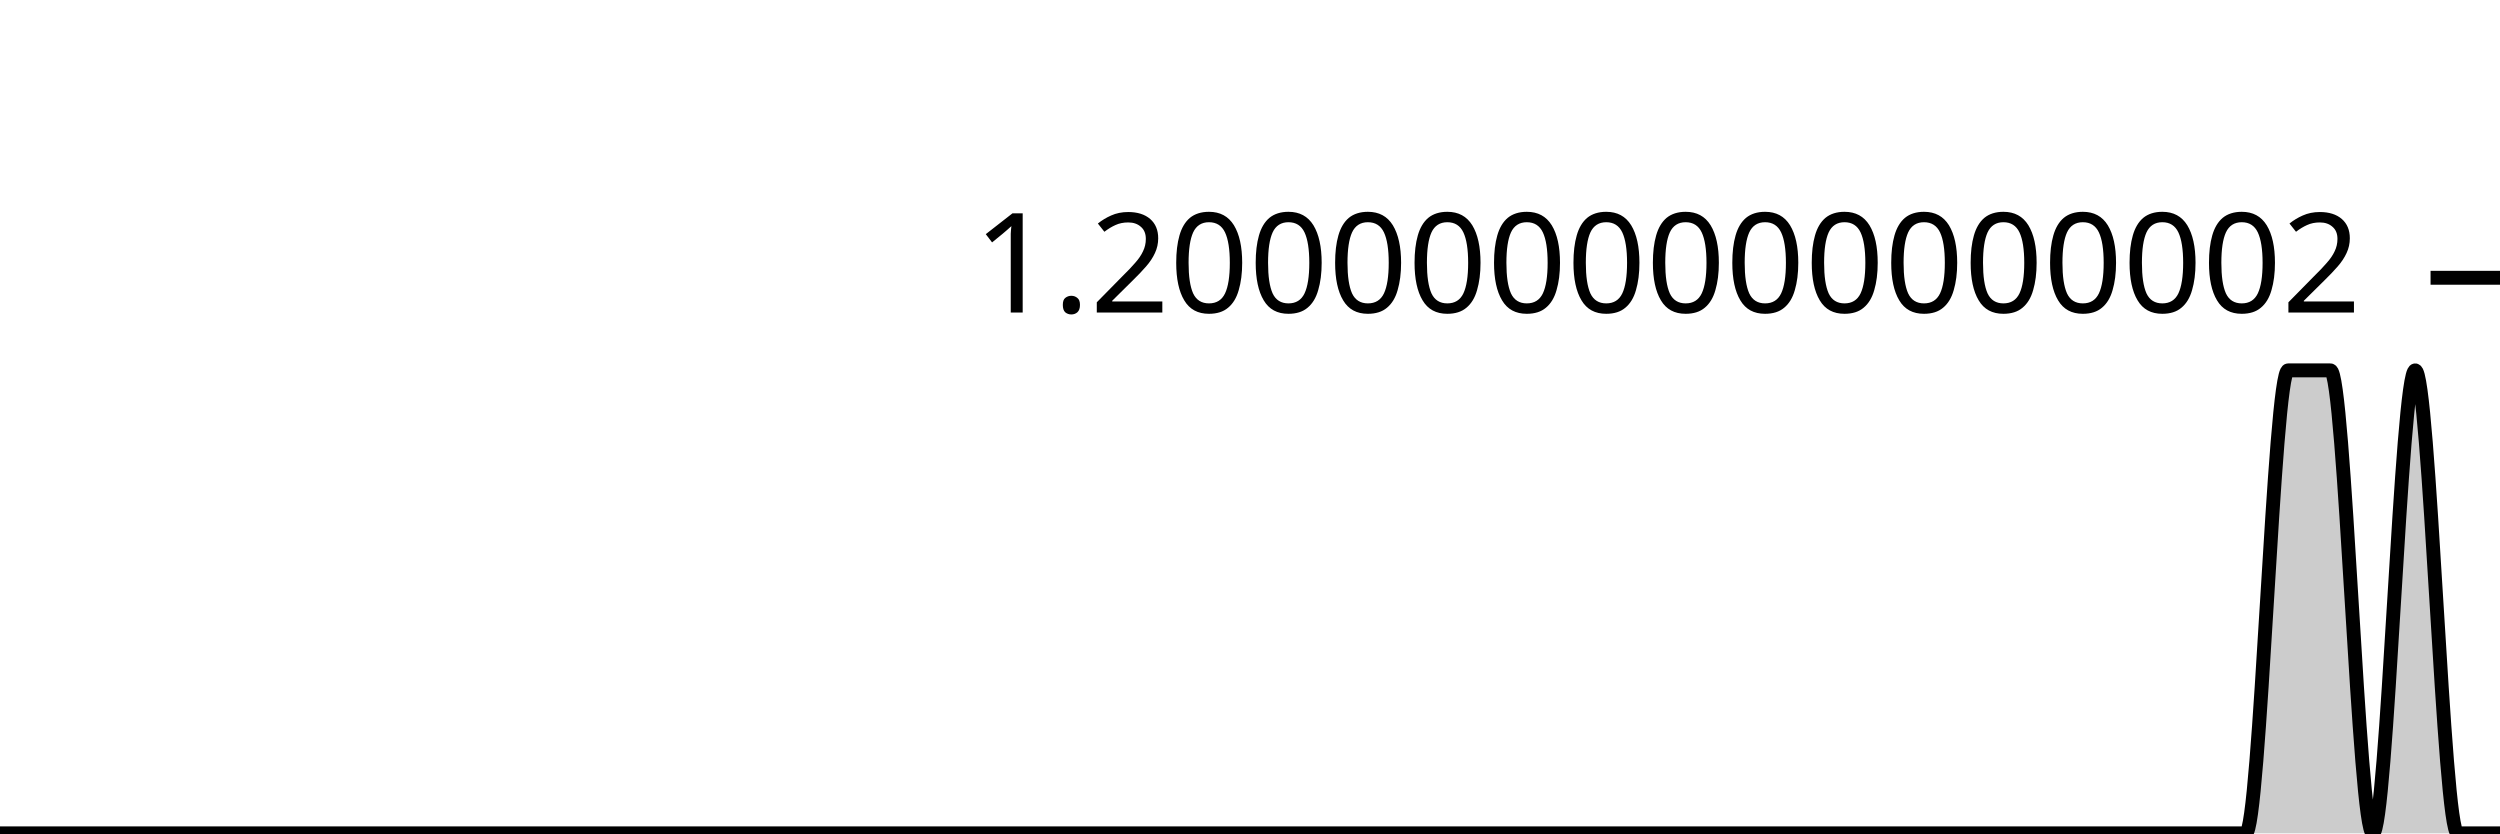
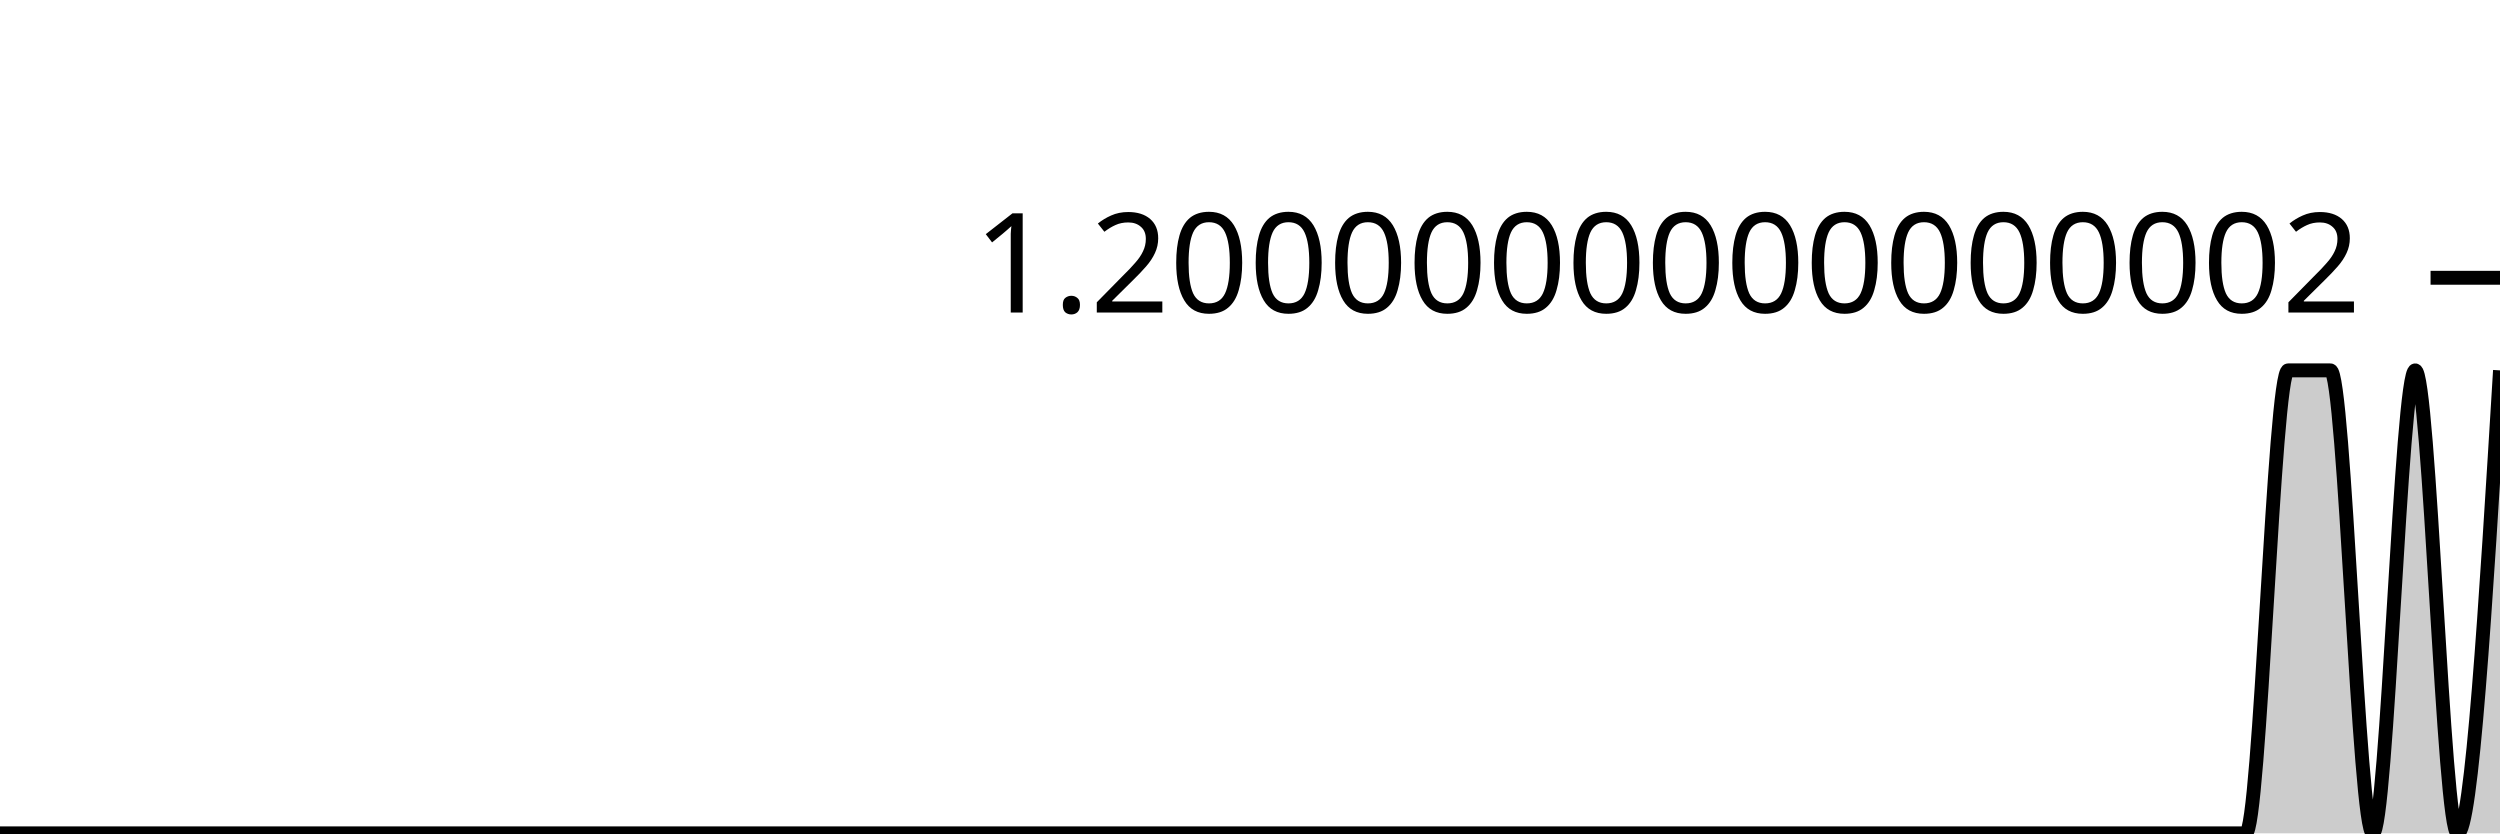
<svg xmlns="http://www.w3.org/2000/svg" viewBox="0 0 180 60">
  <g transform="translate(0,20)">
-     <path class="area" fill="rgba(0, 0, 0, 0.2)" d="M0,40C1.017,40,2.034,40,3.051,40C4.068,40,5.085,40,6.102,40C7.119,40,8.136,40,9.153,40C10.169,40,11.186,40,12.203,40C13.22,40,14.237,40,15.254,40C16.271,40,17.288,40,18.305,40C19.322,40,20.339,40,21.356,40C22.373,40,23.39,40,24.407,40C25.424,40,26.441,40,27.458,40C28.475,40,29.492,40,30.508,40C31.525,40,32.542,40,33.559,40C34.576,40,35.593,40,36.61,40C37.627,40,38.644,40,39.661,40C40.678,40,41.695,40,42.712,40C43.729,40,44.746,40,45.763,40C46.78,40,47.797,40,48.814,40C49.831,40,50.847,40,51.864,40C52.881,40,53.898,40,54.915,40C55.932,40,56.949,40,57.966,40C58.983,40,60,40,61.017,40C62.034,40,63.051,40,64.068,40C65.085,40,66.102,40,67.119,40C68.136,40,69.153,40,70.169,40C71.186,40,72.203,40,73.22,40C74.237,40,75.254,40,76.271,40C77.288,40,78.305,40,79.322,40C80.339,40,81.356,40,82.373,40C83.39,40,84.407,40,85.424,40C86.441,40,87.458,40,88.475,40C89.492,40,90.508,40,91.525,40C92.542,40,93.559,40,94.576,40C95.593,40,96.61,40,97.627,40C98.644,40,99.661,40,100.678,40C101.695,40,102.712,40,103.729,40C104.746,40,105.763,40,106.78,40C107.797,40,108.814,40,109.831,40C110.847,40,111.864,40,112.881,40C113.898,40,114.915,40,115.932,40C116.949,40,117.966,40,118.983,40C120,40,121.017,40,122.034,40C123.051,40,124.068,40,125.085,40C126.102,40,127.119,40,128.136,40C129.153,40,130.169,40,131.186,40C132.203,40,133.22,40,134.237,40C135.254,40,136.271,40,137.288,40C138.305,40,139.322,40,140.339,40C141.356,40,142.373,40,143.39,40C144.407,40,145.424,40,146.441,40C147.458,40,148.475,40,149.492,40C150.508,40,151.525,40,152.542,40C153.559,40,154.576,40,155.593,40C156.61,40,157.627,40,158.644,40C159.661,40,160.678,40,161.695,40C162.712,40,163.729,6.667,164.746,6.667C165.763,6.667,166.78,6.667,167.797,6.667C168.814,6.667,169.831,40,170.847,40C171.864,40,172.881,6.667,173.898,6.667C174.915,6.667,175.932,40,176.949,40C177.966,40,178.983,40,180,40L180,40C178.983,40,177.966,40,176.949,40C175.932,40,174.915,40,173.898,40C172.881,40,171.864,40,170.847,40C169.831,40,168.814,40,167.797,40C166.78,40,165.763,40,164.746,40C163.729,40,162.712,40,161.695,40C160.678,40,159.661,40,158.644,40C157.627,40,156.61,40,155.593,40C154.576,40,153.559,40,152.542,40C151.525,40,150.508,40,149.492,40C148.475,40,147.458,40,146.441,40C145.424,40,144.407,40,143.39,40C142.373,40,141.356,40,140.339,40C139.322,40,138.305,40,137.288,40C136.271,40,135.254,40,134.237,40C133.22,40,132.203,40,131.186,40C130.169,40,129.153,40,128.136,40C127.119,40,126.102,40,125.085,40C124.068,40,123.051,40,122.034,40C121.017,40,120,40,118.983,40C117.966,40,116.949,40,115.932,40C114.915,40,113.898,40,112.881,40C111.864,40,110.847,40,109.831,40C108.814,40,107.797,40,106.78,40C105.763,40,104.746,40,103.729,40C102.712,40,101.695,40,100.678,40C99.661,40,98.644,40,97.627,40C96.61,40,95.593,40,94.576,40C93.559,40,92.542,40,91.525,40C90.508,40,89.492,40,88.475,40C87.458,40,86.441,40,85.424,40C84.407,40,83.39,40,82.373,40C81.356,40,80.339,40,79.322,40C78.305,40,77.288,40,76.271,40C75.254,40,74.237,40,73.22,40C72.203,40,71.186,40,70.169,40C69.153,40,68.136,40,67.119,40C66.102,40,65.085,40,64.068,40C63.051,40,62.034,40,61.017,40C60,40,58.983,40,57.966,40C56.949,40,55.932,40,54.915,40C53.898,40,52.881,40,51.864,40C50.847,40,49.831,40,48.814,40C47.797,40,46.78,40,45.763,40C44.746,40,43.729,40,42.712,40C41.695,40,40.678,40,39.661,40C38.644,40,37.627,40,36.61,40C35.593,40,34.576,40,33.559,40C32.542,40,31.525,40,30.508,40C29.492,40,28.475,40,27.458,40C26.441,40,25.424,40,24.407,40C23.39,40,22.373,40,21.356,40C20.339,40,19.322,40,18.305,40C17.288,40,16.271,40,15.254,40C14.237,40,13.22,40,12.203,40C11.186,40,10.169,40,9.153,40C8.136,40,7.119,40,6.102,40C5.085,40,4.068,40,3.051,40C2.034,40,1.017,40,0,40Z" />
-     <path class="line" stroke="black" fill="none" d="M0,40C1.017,40,2.034,40,3.051,40C4.068,40,5.085,40,6.102,40C7.119,40,8.136,40,9.153,40C10.169,40,11.186,40,12.203,40C13.22,40,14.237,40,15.254,40C16.271,40,17.288,40,18.305,40C19.322,40,20.339,40,21.356,40C22.373,40,23.39,40,24.407,40C25.424,40,26.441,40,27.458,40C28.475,40,29.492,40,30.508,40C31.525,40,32.542,40,33.559,40C34.576,40,35.593,40,36.61,40C37.627,40,38.644,40,39.661,40C40.678,40,41.695,40,42.712,40C43.729,40,44.746,40,45.763,40C46.78,40,47.797,40,48.814,40C49.831,40,50.847,40,51.864,40C52.881,40,53.898,40,54.915,40C55.932,40,56.949,40,57.966,40C58.983,40,60,40,61.017,40C62.034,40,63.051,40,64.068,40C65.085,40,66.102,40,67.119,40C68.136,40,69.153,40,70.169,40C71.186,40,72.203,40,73.22,40C74.237,40,75.254,40,76.271,40C77.288,40,78.305,40,79.322,40C80.339,40,81.356,40,82.373,40C83.39,40,84.407,40,85.424,40C86.441,40,87.458,40,88.475,40C89.492,40,90.508,40,91.525,40C92.542,40,93.559,40,94.576,40C95.593,40,96.61,40,97.627,40C98.644,40,99.661,40,100.678,40C101.695,40,102.712,40,103.729,40C104.746,40,105.763,40,106.78,40C107.797,40,108.814,40,109.831,40C110.847,40,111.864,40,112.881,40C113.898,40,114.915,40,115.932,40C116.949,40,117.966,40,118.983,40C120,40,121.017,40,122.034,40C123.051,40,124.068,40,125.085,40C126.102,40,127.119,40,128.136,40C129.153,40,130.169,40,131.186,40C132.203,40,133.22,40,134.237,40C135.254,40,136.271,40,137.288,40C138.305,40,139.322,40,140.339,40C141.356,40,142.373,40,143.39,40C144.407,40,145.424,40,146.441,40C147.458,40,148.475,40,149.492,40C150.508,40,151.525,40,152.542,40C153.559,40,154.576,40,155.593,40C156.61,40,157.627,40,158.644,40C159.661,40,160.678,40,161.695,40C162.712,40,163.729,6.667,164.746,6.667C165.763,6.667,166.78,6.667,167.797,6.667C168.814,6.667,169.831,40,170.847,40C171.864,40,172.881,6.667,173.898,6.667C174.915,6.667,175.932,40,176.949,40C177.966,40,178.983,40,180,40" />
+     <path class="area" fill="rgba(0, 0, 0, 0.2)" d="M0,40C1.017,40,2.034,40,3.051,40C4.068,40,5.085,40,6.102,40C7.119,40,8.136,40,9.153,40C10.169,40,11.186,40,12.203,40C13.22,40,14.237,40,15.254,40C16.271,40,17.288,40,18.305,40C19.322,40,20.339,40,21.356,40C22.373,40,23.39,40,24.407,40C25.424,40,26.441,40,27.458,40C28.475,40,29.492,40,30.508,40C31.525,40,32.542,40,33.559,40C34.576,40,35.593,40,36.61,40C37.627,40,38.644,40,39.661,40C40.678,40,41.695,40,42.712,40C43.729,40,44.746,40,45.763,40C46.78,40,47.797,40,48.814,40C49.831,40,50.847,40,51.864,40C52.881,40,53.898,40,54.915,40C55.932,40,56.949,40,57.966,40C58.983,40,60,40,61.017,40C62.034,40,63.051,40,64.068,40C65.085,40,66.102,40,67.119,40C68.136,40,69.153,40,70.169,40C71.186,40,72.203,40,73.22,40C74.237,40,75.254,40,76.271,40C77.288,40,78.305,40,79.322,40C80.339,40,81.356,40,82.373,40C83.39,40,84.407,40,85.424,40C86.441,40,87.458,40,88.475,40C89.492,40,90.508,40,91.525,40C92.542,40,93.559,40,94.576,40C95.593,40,96.61,40,97.627,40C98.644,40,99.661,40,100.678,40C101.695,40,102.712,40,103.729,40C104.746,40,105.763,40,106.78,40C107.797,40,108.814,40,109.831,40C110.847,40,111.864,40,112.881,40C113.898,40,114.915,40,115.932,40C116.949,40,117.966,40,118.983,40C120,40,121.017,40,122.034,40C123.051,40,124.068,40,125.085,40C126.102,40,127.119,40,128.136,40C129.153,40,130.169,40,131.186,40C132.203,40,133.22,40,134.237,40C135.254,40,136.271,40,137.288,40C138.305,40,139.322,40,140.339,40C141.356,40,142.373,40,143.39,40C144.407,40,145.424,40,146.441,40C147.458,40,148.475,40,149.492,40C150.508,40,151.525,40,152.542,40C153.559,40,154.576,40,155.593,40C156.61,40,157.627,40,158.644,40C159.661,40,160.678,40,161.695,40C162.712,40,163.729,6.667,164.746,6.667C165.763,6.667,166.78,6.667,167.797,6.667C168.814,6.667,169.831,40,170.847,40C171.864,40,172.881,6.667,173.898,6.667C174.915,6.667,175.932,40,176.949,40C177.966,40,178.983,23.333,180,6.667L180,40C178.983,40,177.966,40,176.949,40C175.932,40,174.915,40,173.898,40C172.881,40,171.864,40,170.847,40C169.831,40,168.814,40,167.797,40C166.78,40,165.763,40,164.746,40C163.729,40,162.712,40,161.695,40C160.678,40,159.661,40,158.644,40C157.627,40,156.61,40,155.593,40C154.576,40,153.559,40,152.542,40C151.525,40,150.508,40,149.492,40C148.475,40,147.458,40,146.441,40C145.424,40,144.407,40,143.39,40C142.373,40,141.356,40,140.339,40C139.322,40,138.305,40,137.288,40C136.271,40,135.254,40,134.237,40C133.22,40,132.203,40,131.186,40C130.169,40,129.153,40,128.136,40C127.119,40,126.102,40,125.085,40C124.068,40,123.051,40,122.034,40C121.017,40,120,40,118.983,40C117.966,40,116.949,40,115.932,40C114.915,40,113.898,40,112.881,40C111.864,40,110.847,40,109.831,40C108.814,40,107.797,40,106.78,40C105.763,40,104.746,40,103.729,40C102.712,40,101.695,40,100.678,40C99.661,40,98.644,40,97.627,40C96.61,40,95.593,40,94.576,40C93.559,40,92.542,40,91.525,40C90.508,40,89.492,40,88.475,40C87.458,40,86.441,40,85.424,40C84.407,40,83.39,40,82.373,40C81.356,40,80.339,40,79.322,40C78.305,40,77.288,40,76.271,40C75.254,40,74.237,40,73.22,40C72.203,40,71.186,40,70.169,40C69.153,40,68.136,40,67.119,40C66.102,40,65.085,40,64.068,40C63.051,40,62.034,40,61.017,40C60,40,58.983,40,57.966,40C56.949,40,55.932,40,54.915,40C53.898,40,52.881,40,51.864,40C50.847,40,49.831,40,48.814,40C47.797,40,46.78,40,45.763,40C44.746,40,43.729,40,42.712,40C41.695,40,40.678,40,39.661,40C38.644,40,37.627,40,36.61,40C35.593,40,34.576,40,33.559,40C32.542,40,31.525,40,30.508,40C29.492,40,28.475,40,27.458,40C26.441,40,25.424,40,24.407,40C23.39,40,22.373,40,21.356,40C20.339,40,19.322,40,18.305,40C17.288,40,16.271,40,15.254,40C14.237,40,13.22,40,12.203,40C11.186,40,10.169,40,9.153,40C8.136,40,7.119,40,6.102,40C5.085,40,4.068,40,3.051,40C2.034,40,1.017,40,0,40Z" />
+     <path class="line" stroke="black" fill="none" d="M0,40C1.017,40,2.034,40,3.051,40C4.068,40,5.085,40,6.102,40C7.119,40,8.136,40,9.153,40C10.169,40,11.186,40,12.203,40C13.22,40,14.237,40,15.254,40C16.271,40,17.288,40,18.305,40C19.322,40,20.339,40,21.356,40C22.373,40,23.39,40,24.407,40C25.424,40,26.441,40,27.458,40C28.475,40,29.492,40,30.508,40C31.525,40,32.542,40,33.559,40C34.576,40,35.593,40,36.61,40C37.627,40,38.644,40,39.661,40C40.678,40,41.695,40,42.712,40C43.729,40,44.746,40,45.763,40C46.78,40,47.797,40,48.814,40C49.831,40,50.847,40,51.864,40C52.881,40,53.898,40,54.915,40C55.932,40,56.949,40,57.966,40C58.983,40,60,40,61.017,40C62.034,40,63.051,40,64.068,40C65.085,40,66.102,40,67.119,40C68.136,40,69.153,40,70.169,40C71.186,40,72.203,40,73.22,40C74.237,40,75.254,40,76.271,40C77.288,40,78.305,40,79.322,40C80.339,40,81.356,40,82.373,40C83.39,40,84.407,40,85.424,40C86.441,40,87.458,40,88.475,40C89.492,40,90.508,40,91.525,40C92.542,40,93.559,40,94.576,40C95.593,40,96.61,40,97.627,40C98.644,40,99.661,40,100.678,40C101.695,40,102.712,40,103.729,40C104.746,40,105.763,40,106.78,40C107.797,40,108.814,40,109.831,40C110.847,40,111.864,40,112.881,40C113.898,40,114.915,40,115.932,40C116.949,40,117.966,40,118.983,40C120,40,121.017,40,122.034,40C123.051,40,124.068,40,125.085,40C126.102,40,127.119,40,128.136,40C129.153,40,130.169,40,131.186,40C132.203,40,133.22,40,134.237,40C135.254,40,136.271,40,137.288,40C138.305,40,139.322,40,140.339,40C141.356,40,142.373,40,143.39,40C144.407,40,145.424,40,146.441,40C147.458,40,148.475,40,149.492,40C150.508,40,151.525,40,152.542,40C153.559,40,154.576,40,155.593,40C156.61,40,157.627,40,158.644,40C159.661,40,160.678,40,161.695,40C162.712,40,163.729,6.667,164.746,6.667C165.763,6.667,166.78,6.667,167.797,6.667C168.814,6.667,169.831,40,170.847,40C171.864,40,172.881,6.667,173.898,6.667C174.915,6.667,175.932,40,176.949,40C177.966,40,178.983,23.333,180,6.667" />
    <path class="axis-ceiling" stroke-width="1" stroke="black" fill="none" d="M175,0L180,0" />
    <text class="axis-ceiling-label" font-family="sans-serif" text-anchor="end" font-size="10px" x="170" y="2.5">1.2000000000000002</text>
  </g>
</svg>
